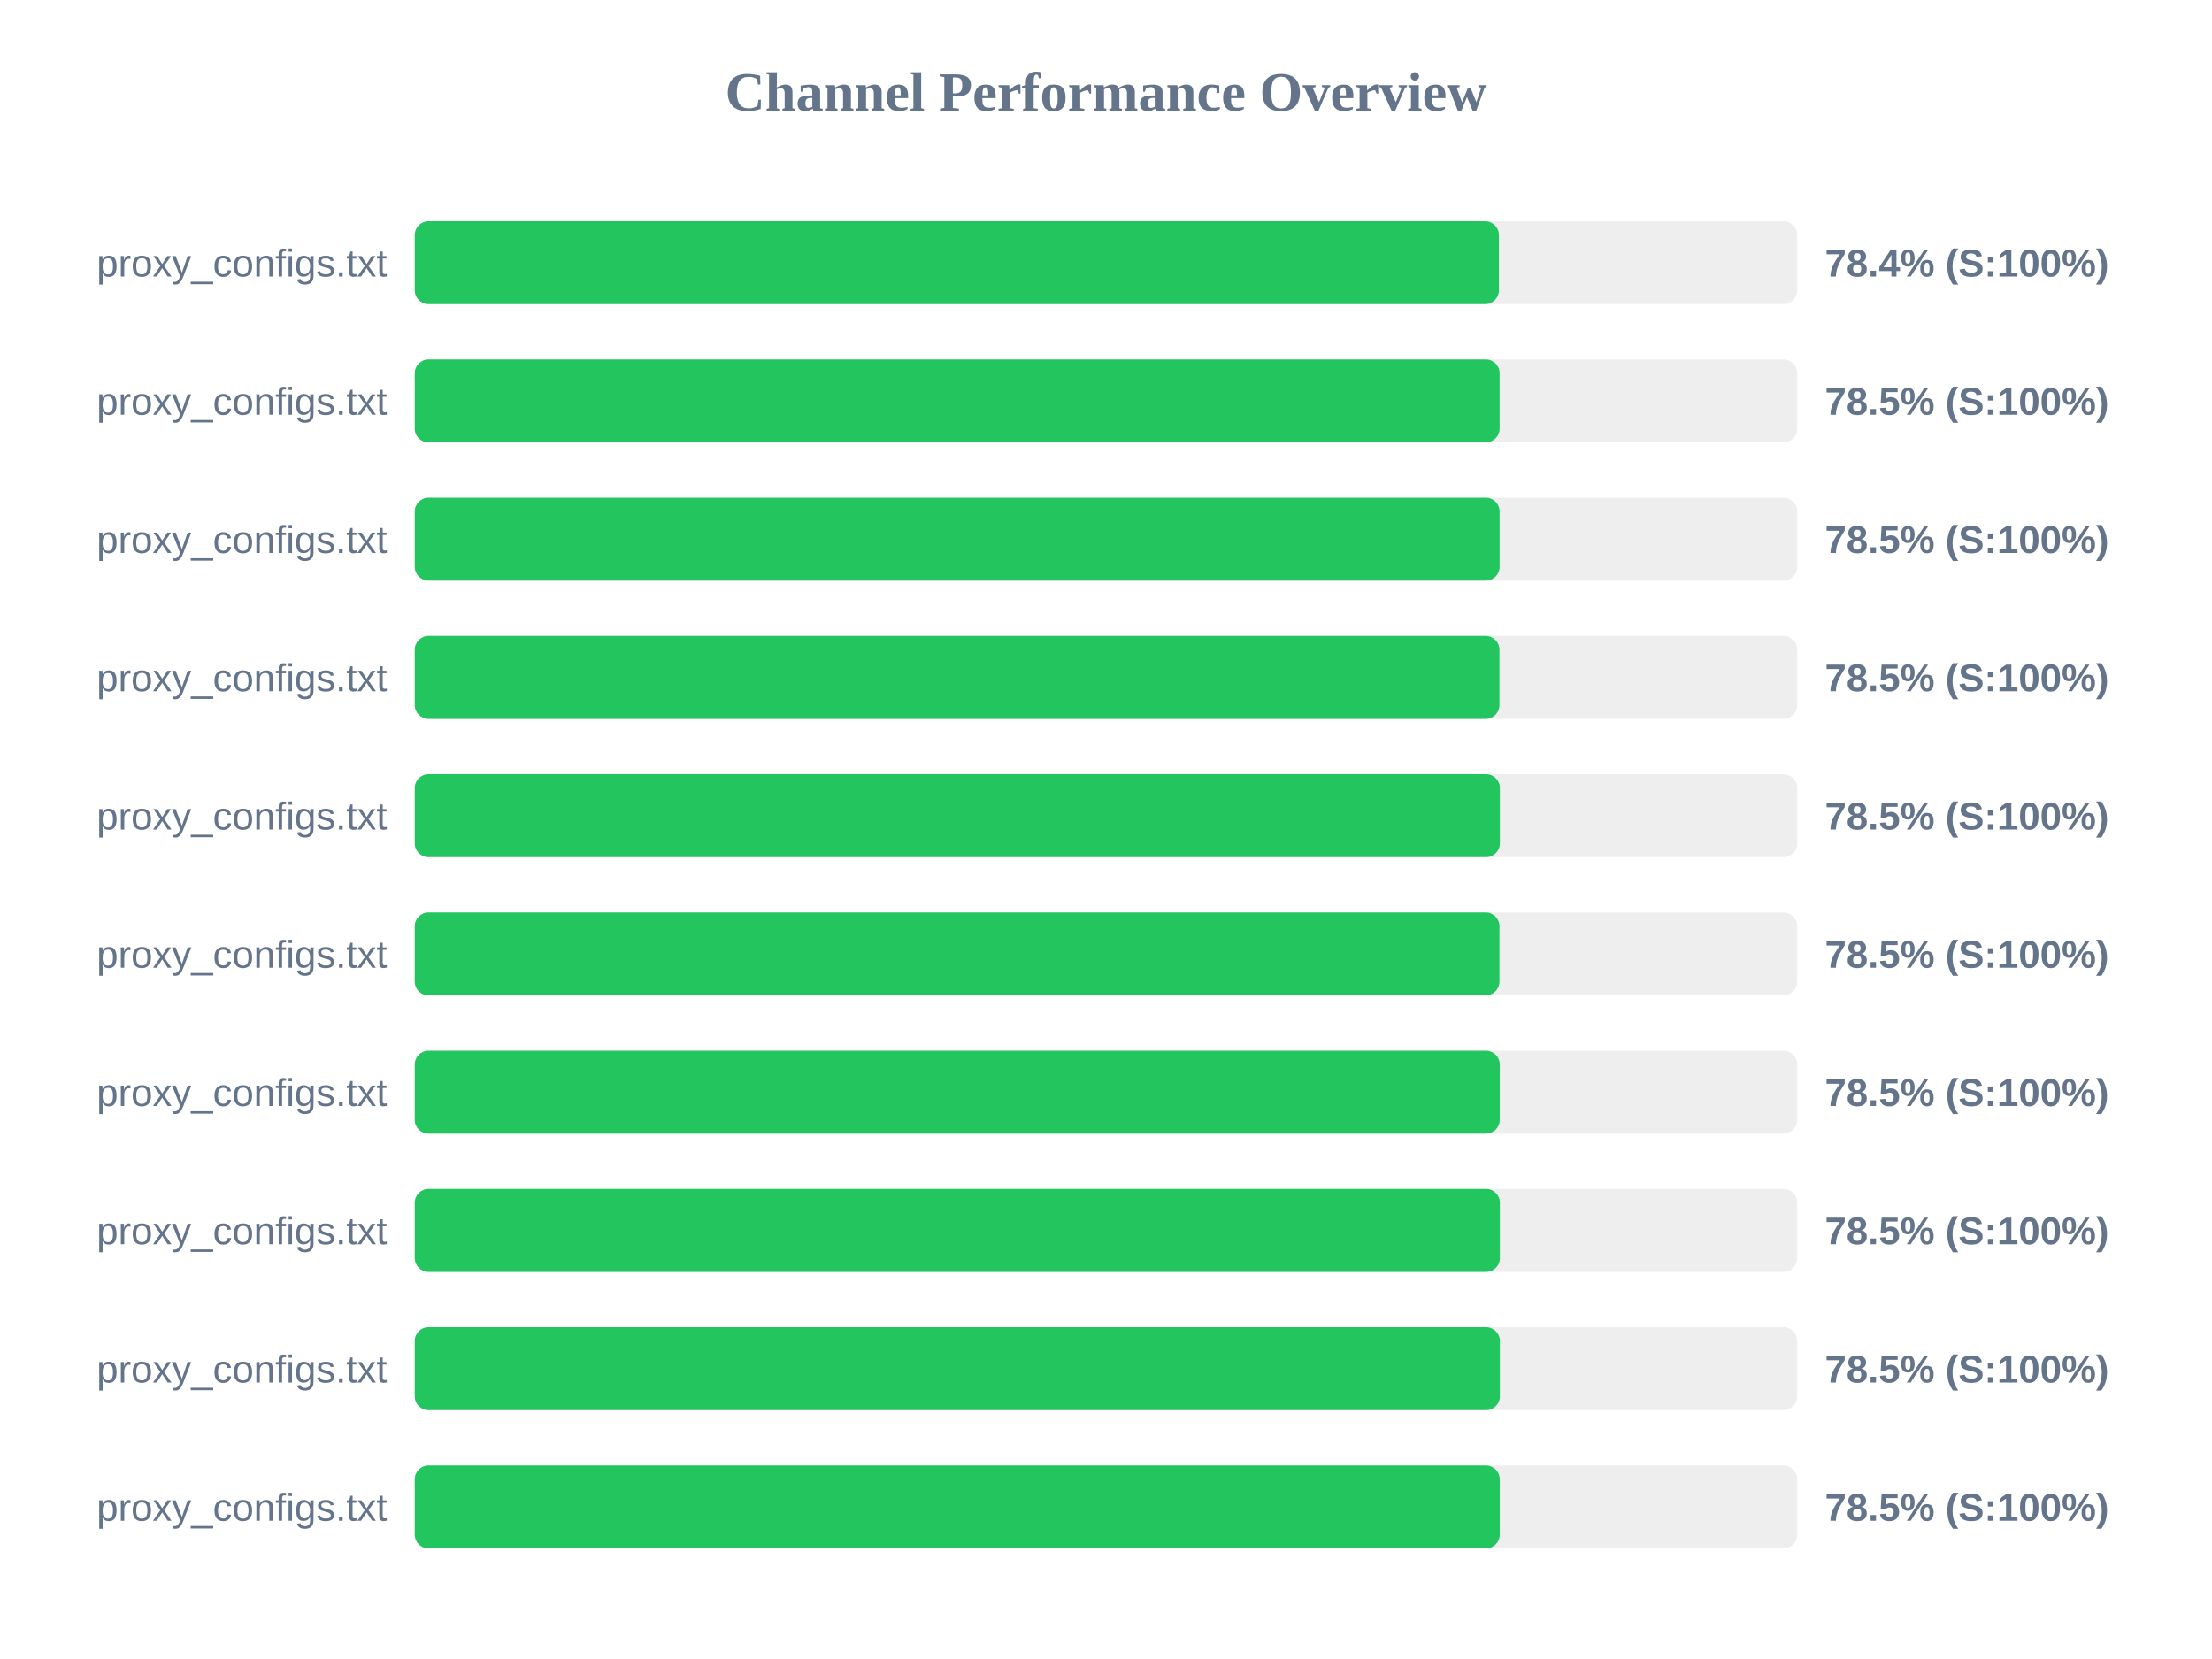
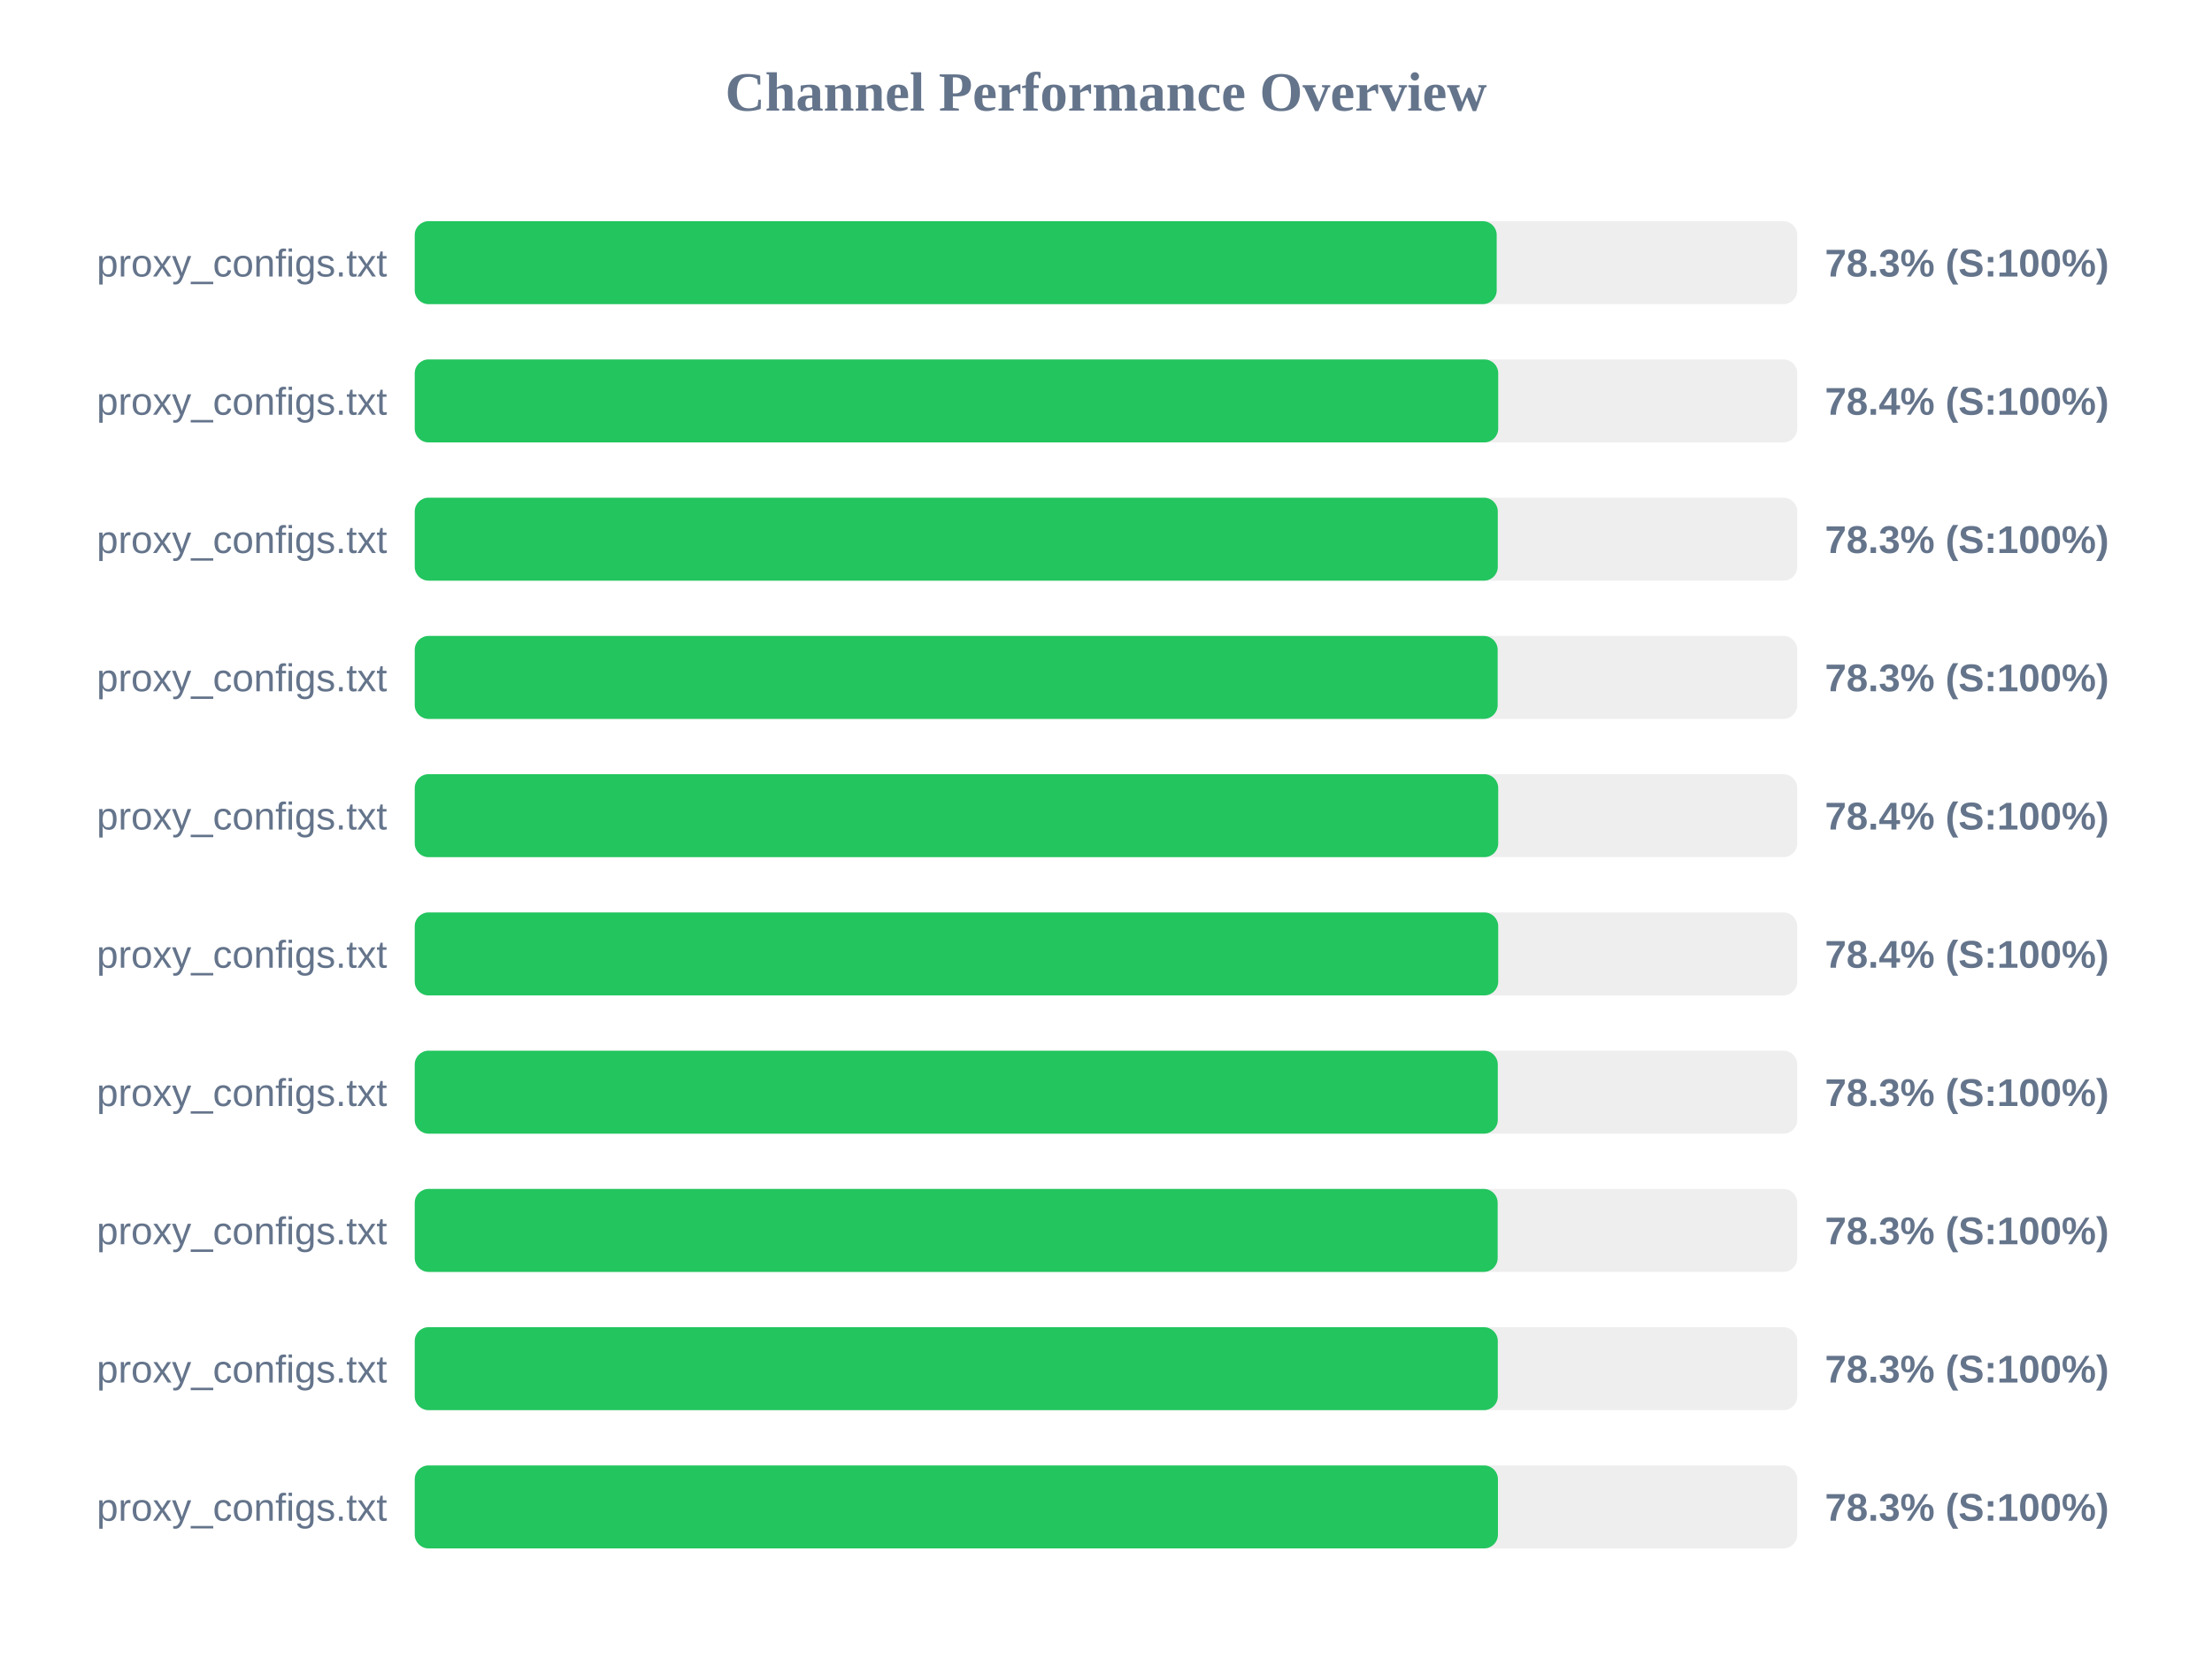
<svg xmlns="http://www.w3.org/2000/svg" width="800" height="600" version="1.1">
  <style>
        .row { font: 14px Arial; fill: #64748b; }
        .score { font: bold 14px Arial; fill: #64748b; }
    </style>
  <text x="400" y="40" text-anchor="middle" font-size="20px" font-weight="bold" fill="#64748b">Channel Performance Overview</text>
  <rect x="150" y="80" width="500" height="30" fill="#eee" rx="5" />
-   <rect x="150" y="80" width="392.1" height="30" fill="#22c55e" rx="5" />
+   <rect x="150" y="80" width="391.3" height="30" fill="#22c55e" rx="5" />
  <text x="140" y="100" text-anchor="end" class="row">proxy_configs.txt</text>
-   <text x="660" y="100" text-anchor="start" class="score">78.4% (S:100%)</text>
+   <text x="660" y="100" text-anchor="start" class="score">78.3% (S:100%)</text>
  <rect x="150" y="130" width="500" height="30" fill="#eee" rx="5" />
-   <rect x="150" y="130" width="392.35" height="30" fill="#22c55e" rx="5" />
+   <rect x="150" y="130" width="391.85" height="30" fill="#22c55e" rx="5" />
  <text x="140" y="150" text-anchor="end" class="row">proxy_configs.txt</text>
-   <text x="660" y="150" text-anchor="start" class="score">78.5% (S:100%)</text>
+   <text x="660" y="150" text-anchor="start" class="score">78.4% (S:100%)</text>
  <rect x="150" y="180" width="500" height="30" fill="#eee" rx="5" />
-   <rect x="150" y="180" width="392.35" height="30" fill="#22c55e" rx="5" />
+   <rect x="150" y="180" width="391.7" height="30" fill="#22c55e" rx="5" />
  <text x="140" y="200" text-anchor="end" class="row">proxy_configs.txt</text>
-   <text x="660" y="200" text-anchor="start" class="score">78.5% (S:100%)</text>
+   <text x="660" y="200" text-anchor="start" class="score">78.3% (S:100%)</text>
  <rect x="150" y="230" width="500" height="30" fill="#eee" rx="5" />
-   <rect x="150" y="230" width="392.3" height="30" fill="#22c55e" rx="5" />
+   <rect x="150" y="230" width="391.65" height="30" fill="#22c55e" rx="5" />
  <text x="140" y="250" text-anchor="end" class="row">proxy_configs.txt</text>
-   <text x="660" y="250" text-anchor="start" class="score">78.5% (S:100%)</text>
+   <text x="660" y="250" text-anchor="start" class="score">78.3% (S:100%)</text>
  <rect x="150" y="280" width="500" height="30" fill="#eee" rx="5" />
-   <rect x="150" y="280" width="392.45" height="30" fill="#22c55e" rx="5" />
+   <rect x="150" y="280" width="391.85" height="30" fill="#22c55e" rx="5" />
  <text x="140" y="300" text-anchor="end" class="row">proxy_configs.txt</text>
-   <text x="660" y="300" text-anchor="start" class="score">78.5% (S:100%)</text>
+   <text x="660" y="300" text-anchor="start" class="score">78.4% (S:100%)</text>
  <rect x="150" y="330" width="500" height="30" fill="#eee" rx="5" />
-   <rect x="150" y="330" width="392.3" height="30" fill="#22c55e" rx="5" />
+   <rect x="150" y="330" width="391.85" height="30" fill="#22c55e" rx="5" />
  <text x="140" y="350" text-anchor="end" class="row">proxy_configs.txt</text>
-   <text x="660" y="350" text-anchor="start" class="score">78.5% (S:100%)</text>
+   <text x="660" y="350" text-anchor="start" class="score">78.4% (S:100%)</text>
  <rect x="150" y="380" width="500" height="30" fill="#eee" rx="5" />
-   <rect x="150" y="380" width="392.4" height="30" fill="#22c55e" rx="5" />
+   <rect x="150" y="380" width="391.7" height="30" fill="#22c55e" rx="5" />
  <text x="140" y="400" text-anchor="end" class="row">proxy_configs.txt</text>
-   <text x="660" y="400" text-anchor="start" class="score">78.5% (S:100%)</text>
+   <text x="660" y="400" text-anchor="start" class="score">78.3% (S:100%)</text>
  <rect x="150" y="430" width="500" height="30" fill="#eee" rx="5" />
-   <rect x="150" y="430" width="392.45" height="30" fill="#22c55e" rx="5" />
+   <rect x="150" y="430" width="391.65" height="30" fill="#22c55e" rx="5" />
  <text x="140" y="450" text-anchor="end" class="row">proxy_configs.txt</text>
-   <text x="660" y="450" text-anchor="start" class="score">78.5% (S:100%)</text>
+   <text x="660" y="450" text-anchor="start" class="score">78.3% (S:100%)</text>
  <rect x="150" y="480" width="500" height="30" fill="#eee" rx="5" />
-   <rect x="150" y="480" width="392.45" height="30" fill="#22c55e" rx="5" />
+   <rect x="150" y="480" width="391.7" height="30" fill="#22c55e" rx="5" />
  <text x="140" y="500" text-anchor="end" class="row">proxy_configs.txt</text>
-   <text x="660" y="500" text-anchor="start" class="score">78.5% (S:100%)</text>
+   <text x="660" y="500" text-anchor="start" class="score">78.3% (S:100%)</text>
  <rect x="150" y="530" width="500" height="30" fill="#eee" rx="5" />
-   <rect x="150" y="530" width="392.4" height="30" fill="#22c55e" rx="5" />
+   <rect x="150" y="530" width="391.75" height="30" fill="#22c55e" rx="5" />
  <text x="140" y="550" text-anchor="end" class="row">proxy_configs.txt</text>
-   <text x="660" y="550" text-anchor="start" class="score">78.5% (S:100%)</text>
+   <text x="660" y="550" text-anchor="start" class="score">78.3% (S:100%)</text>
</svg>
